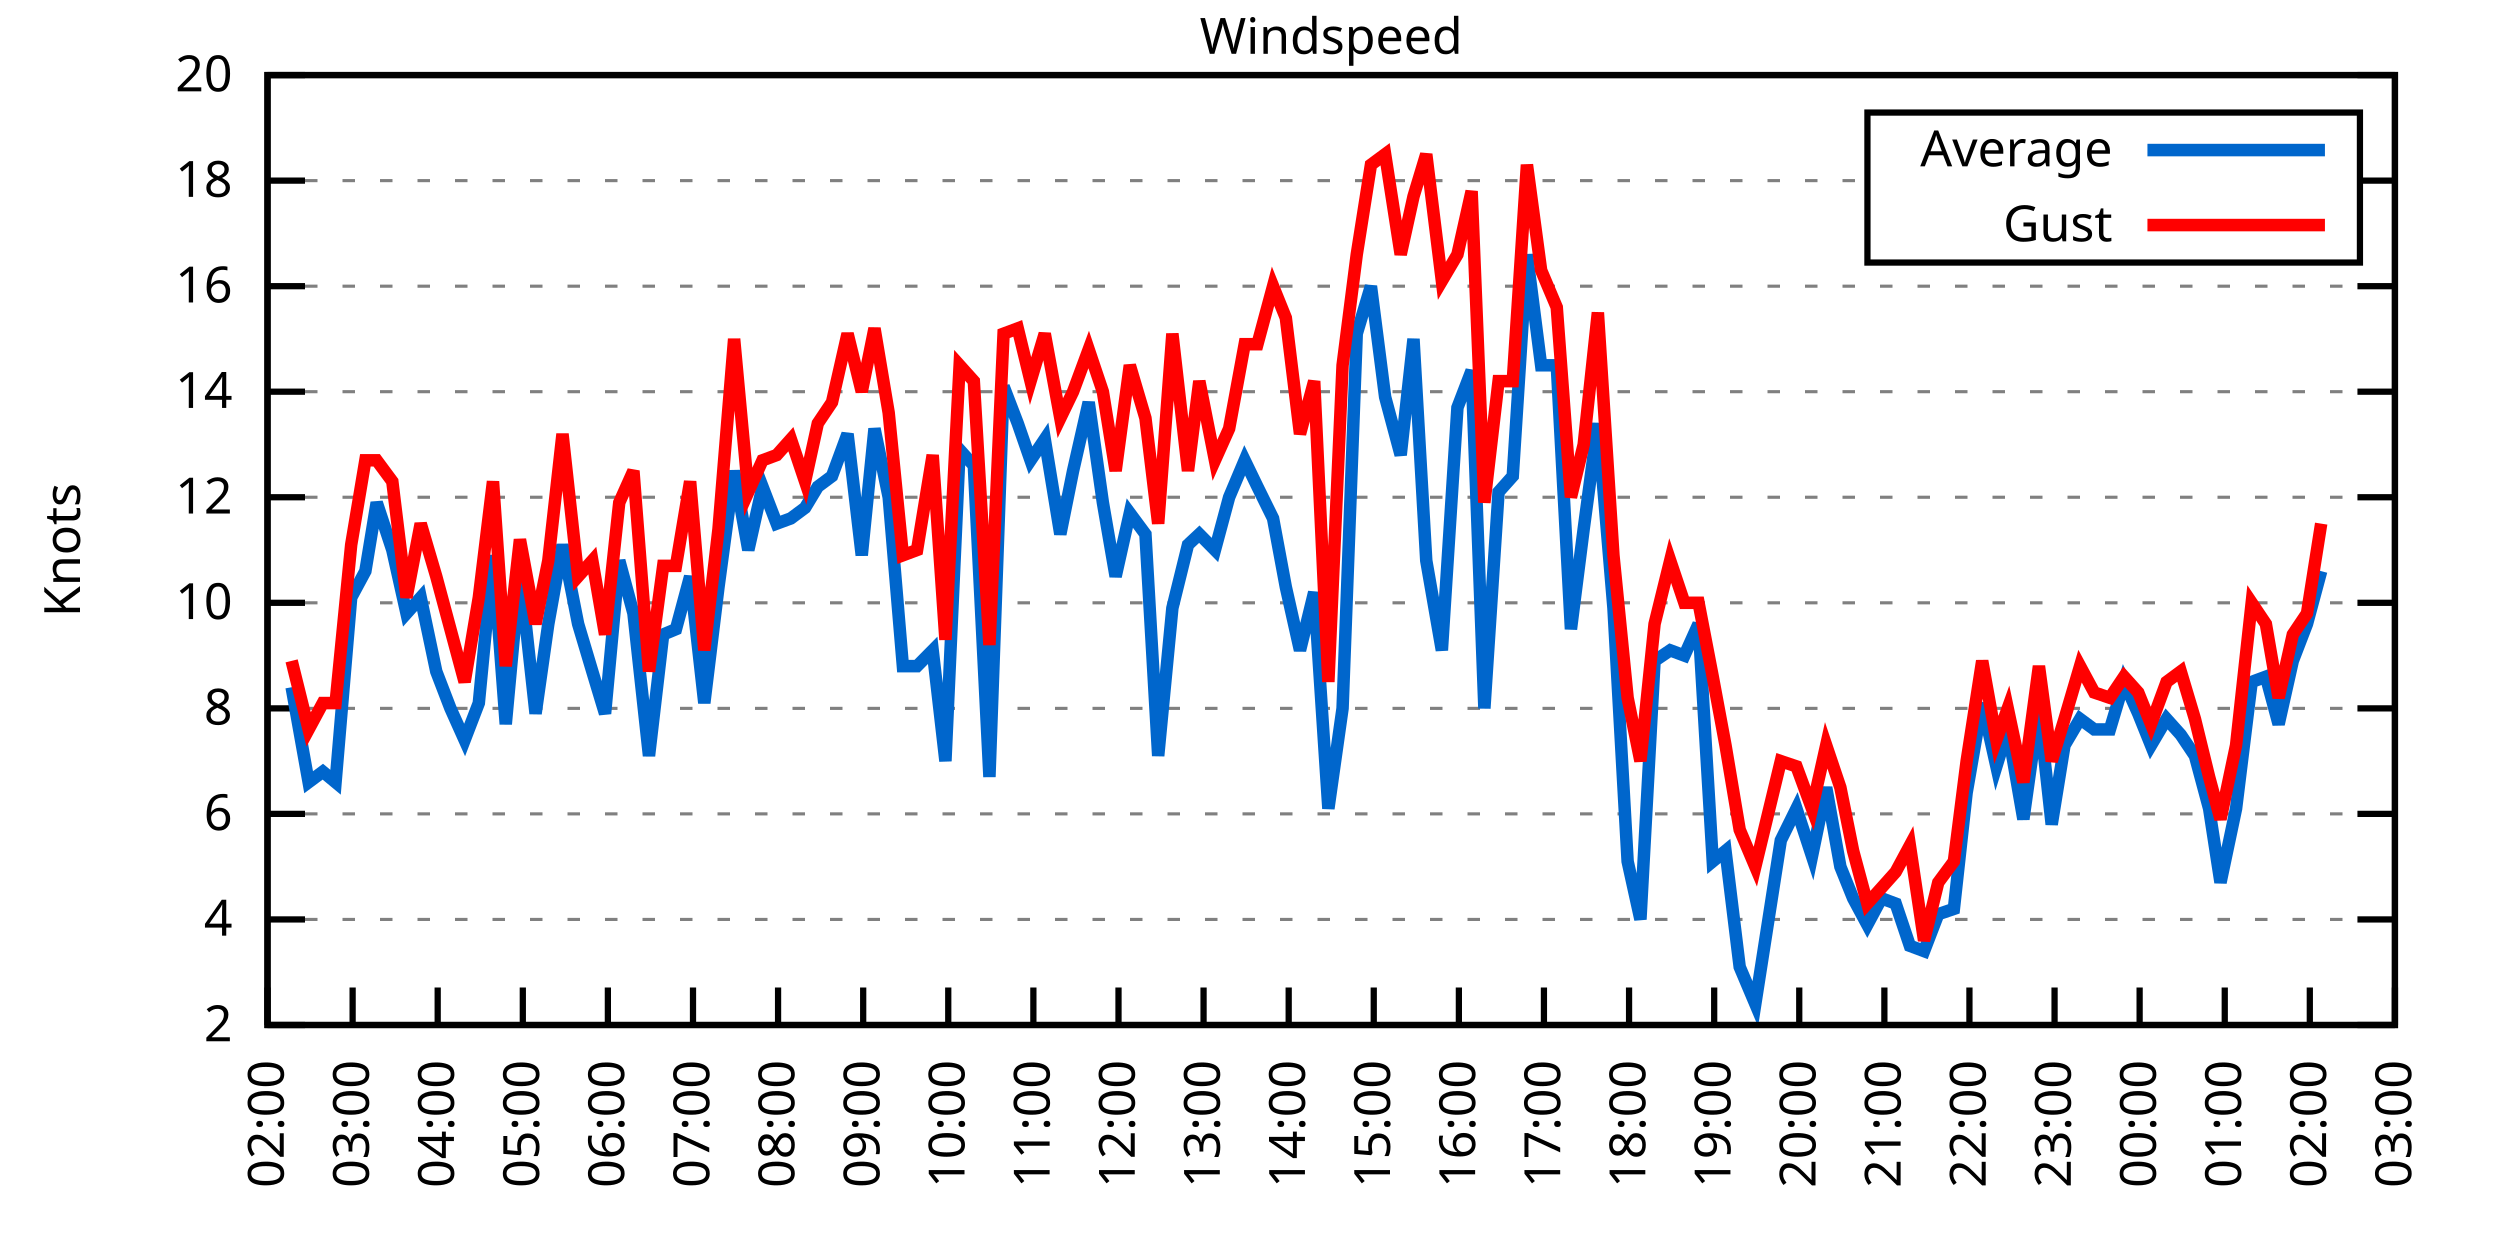
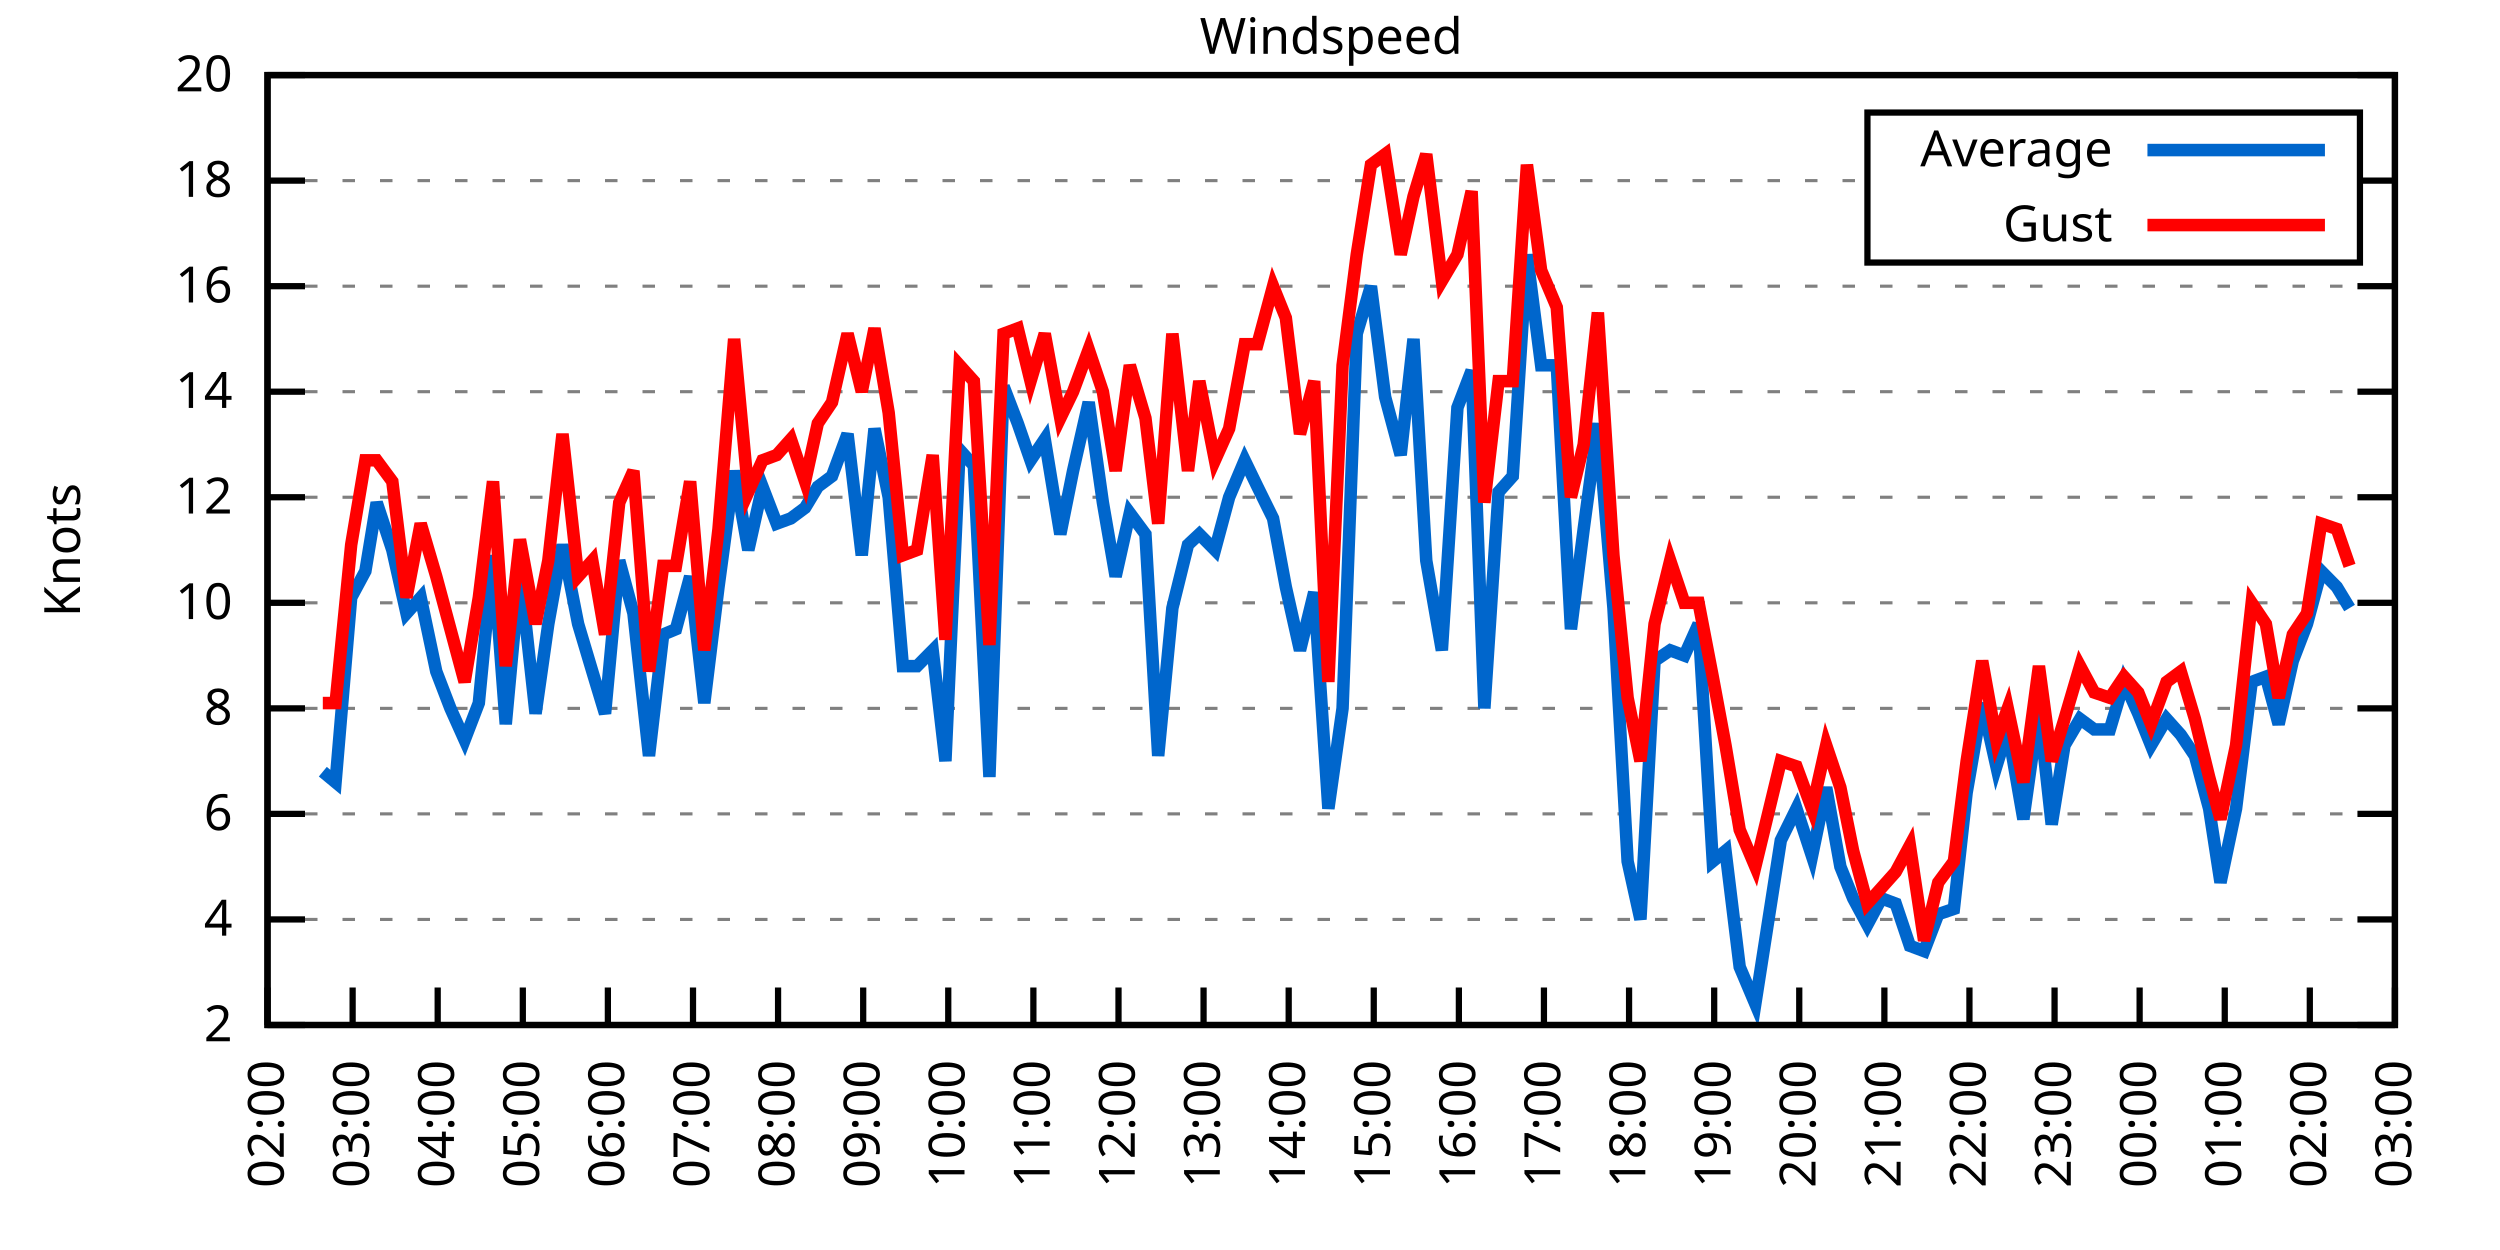
<svg xmlns="http://www.w3.org/2000/svg" xmlns:xlink="http://www.w3.org/1999/xlink" width="400" height="200" viewBox="0 0 400 200">
  <g id="gnuplot_canvas">
    <rect x="0" y="0" width="400" height="200" fill="none" />
    <defs>
      <circle id="gpDot" r="0.5" stroke-width="0.5" stroke="currentColor" />
      <path id="gpPt0" stroke-width="0.333" stroke="currentColor" d="M-1,0 h2 M0,-1 v2" />
      <path id="gpPt1" stroke-width="0.333" stroke="currentColor" d="M-1,-1 L1,1 M1,-1 L-1,1" />
      <path id="gpPt2" stroke-width="0.333" stroke="currentColor" d="M-1,0 L1,0 M0,-1 L0,1 M-1,-1 L1,1 M-1,1 L1,-1" />
      <rect id="gpPt3" stroke-width="0.333" stroke="currentColor" x="-1" y="-1" width="2" height="2" />
      <rect id="gpPt4" stroke-width="0.333" stroke="currentColor" fill="currentColor" x="-1" y="-1" width="2" height="2" />
      <circle id="gpPt5" stroke-width="0.333" stroke="currentColor" cx="0" cy="0" r="1" />
      <use xlink:href="#gpPt5" id="gpPt6" fill="currentColor" stroke="none" />
      <path id="gpPt7" stroke-width="0.333" stroke="currentColor" d="M0,-1.33 L-1.33,0.67 L1.33,0.67 z" />
      <use xlink:href="#gpPt7" id="gpPt8" fill="currentColor" stroke="none" />
      <use xlink:href="#gpPt7" id="gpPt9" stroke="currentColor" transform="rotate(180)" />
      <use xlink:href="#gpPt9" id="gpPt10" fill="currentColor" stroke="none" />
      <use xlink:href="#gpPt3" id="gpPt11" stroke="currentColor" transform="rotate(45)" />
      <use xlink:href="#gpPt11" id="gpPt12" fill="currentColor" stroke="none" />
      <path id="gpPt13" stroke-width="0.333" stroke="currentColor" d="M0,1.330 L1.265,0.411 L0.782,-1.067 L-0.782,-1.076 L-1.265,0.411 z" />
      <use xlink:href="#gpPt13" id="gpPt14" fill="currentColor" stroke="none" />
      <filter id="textbox" filterUnits="objectBoundingBox" x="0" y="0" height="1" width="1">
        <feFlood flood-color="white" flood-opacity="1" result="bgnd" />
        <feComposite in="SourceGraphic" in2="bgnd" operator="atop" />
      </filter>
      <filter id="greybox" filterUnits="objectBoundingBox" x="0" y="0" height="1" width="1">
        <feFlood flood-color="lightgrey" flood-opacity="1" result="grey" />
        <feComposite in="SourceGraphic" in2="grey" operator="atop" />
      </filter>
    </defs>
    <g fill="none" color="white" stroke="currentColor" stroke-width="1.00" stroke-linecap="butt" stroke-linejoin="miter">
</g>
    <g fill="none" color="black" stroke="currentColor" stroke-width="1.00" stroke-linecap="butt" stroke-linejoin="miter">
      <g stroke="none" shape-rendering="crispEdges">
        <polygon fill="rgb(255, 255, 255)" points="42.80,164.00 383.18,164.00 383.18,12.02 42.80,12.02 " />
      </g>
    </g>
    <g fill="none" color="black" stroke="currentColor" stroke-width="1.00" stroke-linecap="butt" stroke-linejoin="miter">
</g>
    <g fill="none" color="black" stroke="black" stroke-width="0.50" stroke-linecap="butt" stroke-linejoin="miter">
</g>
    <g fill="none" color="gray" stroke="currentColor" stroke-width="0.50" stroke-linecap="butt" stroke-linejoin="miter">
      <path stroke="gray" stroke-dasharray="2,4" class="gridline" d="M42.80,164.00 L383.19,164.00  " />
    </g>
    <g fill="none" color="gray" stroke="gray" stroke-width="1.00" stroke-linecap="butt" stroke-linejoin="miter">
</g>
    <g fill="none" color="black" stroke="currentColor" stroke-width="1.00" stroke-linecap="butt" stroke-linejoin="miter">
      <path stroke="black" d="M42.80,164.00 L48.80,164.00 M383.19,164.00 L377.19,164.00  " />
      <g transform="translate(37.20,166.60)" stroke="none" fill="black" font-family="Sans" font-size="8.00" text-anchor="end">
        <text>
          <tspan font-family="Sans"> 2</tspan>
        </text>
      </g>
    </g>
    <g fill="none" color="black" stroke="currentColor" stroke-width="1.00" stroke-linecap="butt" stroke-linejoin="miter">
</g>
    <g fill="none" color="black" stroke="black" stroke-width="0.50" stroke-linecap="butt" stroke-linejoin="miter">
</g>
    <g fill="none" color="gray" stroke="currentColor" stroke-width="0.50" stroke-linecap="butt" stroke-linejoin="miter">
      <path stroke="gray" stroke-dasharray="2,4" class="gridline" d="M42.80,147.11 L383.19,147.11  " />
    </g>
    <g fill="none" color="gray" stroke="gray" stroke-width="1.00" stroke-linecap="butt" stroke-linejoin="miter">
</g>
    <g fill="none" color="black" stroke="currentColor" stroke-width="1.00" stroke-linecap="butt" stroke-linejoin="miter">
      <path stroke="black" d="M42.80,147.11 L48.80,147.11 M383.19,147.11 L377.19,147.11  " />
      <g transform="translate(37.20,149.71)" stroke="none" fill="black" font-family="Sans" font-size="8.00" text-anchor="end">
        <text>
          <tspan font-family="Sans"> 4</tspan>
        </text>
      </g>
    </g>
    <g fill="none" color="black" stroke="currentColor" stroke-width="1.00" stroke-linecap="butt" stroke-linejoin="miter">
</g>
    <g fill="none" color="black" stroke="black" stroke-width="0.50" stroke-linecap="butt" stroke-linejoin="miter">
</g>
    <g fill="none" color="gray" stroke="currentColor" stroke-width="0.50" stroke-linecap="butt" stroke-linejoin="miter">
      <path stroke="gray" stroke-dasharray="2,4" class="gridline" d="M42.80,130.22 L383.19,130.22  " />
    </g>
    <g fill="none" color="gray" stroke="gray" stroke-width="1.00" stroke-linecap="butt" stroke-linejoin="miter">
</g>
    <g fill="none" color="black" stroke="currentColor" stroke-width="1.00" stroke-linecap="butt" stroke-linejoin="miter">
      <path stroke="black" d="M42.80,130.22 L48.80,130.22 M383.19,130.22 L377.19,130.22  " />
      <g transform="translate(37.20,132.82)" stroke="none" fill="black" font-family="Sans" font-size="8.00" text-anchor="end">
        <text>
          <tspan font-family="Sans"> 6</tspan>
        </text>
      </g>
    </g>
    <g fill="none" color="black" stroke="currentColor" stroke-width="1.00" stroke-linecap="butt" stroke-linejoin="miter">
</g>
    <g fill="none" color="black" stroke="black" stroke-width="0.50" stroke-linecap="butt" stroke-linejoin="miter">
</g>
    <g fill="none" color="gray" stroke="currentColor" stroke-width="0.50" stroke-linecap="butt" stroke-linejoin="miter">
      <path stroke="gray" stroke-dasharray="2,4" class="gridline" d="M42.80,113.34 L383.19,113.34  " />
    </g>
    <g fill="none" color="gray" stroke="gray" stroke-width="1.00" stroke-linecap="butt" stroke-linejoin="miter">
</g>
    <g fill="none" color="black" stroke="currentColor" stroke-width="1.00" stroke-linecap="butt" stroke-linejoin="miter">
      <path stroke="black" d="M42.80,113.34 L48.80,113.34 M383.19,113.34 L377.19,113.34  " />
      <g transform="translate(37.20,115.94)" stroke="none" fill="black" font-family="Sans" font-size="8.00" text-anchor="end">
        <text>
          <tspan font-family="Sans"> 8</tspan>
        </text>
      </g>
    </g>
    <g fill="none" color="black" stroke="currentColor" stroke-width="1.00" stroke-linecap="butt" stroke-linejoin="miter">
</g>
    <g fill="none" color="black" stroke="black" stroke-width="0.50" stroke-linecap="butt" stroke-linejoin="miter">
</g>
    <g fill="none" color="gray" stroke="currentColor" stroke-width="0.50" stroke-linecap="butt" stroke-linejoin="miter">
      <path stroke="gray" stroke-dasharray="2,4" class="gridline" d="M42.80,96.45 L383.19,96.45  " />
    </g>
    <g fill="none" color="gray" stroke="gray" stroke-width="1.00" stroke-linecap="butt" stroke-linejoin="miter">
</g>
    <g fill="none" color="black" stroke="currentColor" stroke-width="1.00" stroke-linecap="butt" stroke-linejoin="miter">
      <path stroke="black" d="M42.80,96.45 L48.80,96.45 M383.19,96.45 L377.19,96.45  " />
      <g transform="translate(37.20,99.05)" stroke="none" fill="black" font-family="Sans" font-size="8.00" text-anchor="end">
        <text>
          <tspan font-family="Sans"> 10</tspan>
        </text>
      </g>
    </g>
    <g fill="none" color="black" stroke="currentColor" stroke-width="1.00" stroke-linecap="butt" stroke-linejoin="miter">
</g>
    <g fill="none" color="black" stroke="black" stroke-width="0.50" stroke-linecap="butt" stroke-linejoin="miter">
</g>
    <g fill="none" color="gray" stroke="currentColor" stroke-width="0.50" stroke-linecap="butt" stroke-linejoin="miter">
      <path stroke="gray" stroke-dasharray="2,4" class="gridline" d="M42.80,79.56 L383.19,79.56  " />
    </g>
    <g fill="none" color="gray" stroke="gray" stroke-width="1.00" stroke-linecap="butt" stroke-linejoin="miter">
</g>
    <g fill="none" color="black" stroke="currentColor" stroke-width="1.00" stroke-linecap="butt" stroke-linejoin="miter">
      <path stroke="black" d="M42.80,79.56 L48.80,79.56 M383.19,79.56 L377.19,79.56  " />
      <g transform="translate(37.20,82.16)" stroke="none" fill="black" font-family="Sans" font-size="8.00" text-anchor="end">
        <text>
          <tspan font-family="Sans"> 12</tspan>
        </text>
      </g>
    </g>
    <g fill="none" color="black" stroke="currentColor" stroke-width="1.00" stroke-linecap="butt" stroke-linejoin="miter">
</g>
    <g fill="none" color="black" stroke="black" stroke-width="0.50" stroke-linecap="butt" stroke-linejoin="miter">
</g>
    <g fill="none" color="gray" stroke="currentColor" stroke-width="0.50" stroke-linecap="butt" stroke-linejoin="miter">
      <path stroke="gray" stroke-dasharray="2,4" class="gridline" d="M42.80,62.67 L383.19,62.67  " />
    </g>
    <g fill="none" color="gray" stroke="gray" stroke-width="1.00" stroke-linecap="butt" stroke-linejoin="miter">
</g>
    <g fill="none" color="black" stroke="currentColor" stroke-width="1.00" stroke-linecap="butt" stroke-linejoin="miter">
      <path stroke="black" d="M42.80,62.67 L48.80,62.67 M383.19,62.67 L377.19,62.67  " />
      <g transform="translate(37.20,65.27)" stroke="none" fill="black" font-family="Sans" font-size="8.00" text-anchor="end">
        <text>
          <tspan font-family="Sans"> 14</tspan>
        </text>
      </g>
    </g>
    <g fill="none" color="black" stroke="currentColor" stroke-width="1.00" stroke-linecap="butt" stroke-linejoin="miter">
</g>
    <g fill="none" color="black" stroke="black" stroke-width="0.50" stroke-linecap="butt" stroke-linejoin="miter">
</g>
    <g fill="none" color="gray" stroke="currentColor" stroke-width="0.50" stroke-linecap="butt" stroke-linejoin="miter">
      <path stroke="gray" stroke-dasharray="2,4" class="gridline" d="M42.80,45.79 L383.19,45.79  " />
    </g>
    <g fill="none" color="gray" stroke="gray" stroke-width="1.00" stroke-linecap="butt" stroke-linejoin="miter">
</g>
    <g fill="none" color="black" stroke="currentColor" stroke-width="1.00" stroke-linecap="butt" stroke-linejoin="miter">
      <path stroke="black" d="M42.80,45.79 L48.80,45.79 M383.19,45.79 L377.19,45.79  " />
      <g transform="translate(37.20,48.39)" stroke="none" fill="black" font-family="Sans" font-size="8.00" text-anchor="end">
        <text>
          <tspan font-family="Sans"> 16</tspan>
        </text>
      </g>
    </g>
    <g fill="none" color="black" stroke="currentColor" stroke-width="1.00" stroke-linecap="butt" stroke-linejoin="miter">
</g>
    <g fill="none" color="black" stroke="black" stroke-width="0.50" stroke-linecap="butt" stroke-linejoin="miter">
</g>
    <g fill="none" color="gray" stroke="currentColor" stroke-width="0.50" stroke-linecap="butt" stroke-linejoin="miter">
      <path stroke="gray" stroke-dasharray="2,4" class="gridline" d="M42.80,28.90 L298.79,28.90 M377.59,28.90 L383.19,28.90  " />
    </g>
    <g fill="none" color="gray" stroke="gray" stroke-width="1.00" stroke-linecap="butt" stroke-linejoin="miter">
</g>
    <g fill="none" color="black" stroke="currentColor" stroke-width="1.00" stroke-linecap="butt" stroke-linejoin="miter">
      <path stroke="black" d="M42.80,28.90 L48.80,28.90 M383.19,28.90 L377.19,28.90  " />
      <g transform="translate(37.20,31.50)" stroke="none" fill="black" font-family="Sans" font-size="8.00" text-anchor="end">
        <text>
          <tspan font-family="Sans"> 18</tspan>
        </text>
      </g>
    </g>
    <g fill="none" color="black" stroke="currentColor" stroke-width="1.00" stroke-linecap="butt" stroke-linejoin="miter">
</g>
    <g fill="none" color="black" stroke="black" stroke-width="0.50" stroke-linecap="butt" stroke-linejoin="miter">
</g>
    <g fill="none" color="gray" stroke="currentColor" stroke-width="0.50" stroke-linecap="butt" stroke-linejoin="miter">
      <path stroke="gray" stroke-dasharray="2,4" class="gridline" d="M42.80,12.01 L383.19,12.01  " />
    </g>
    <g fill="none" color="gray" stroke="gray" stroke-width="1.00" stroke-linecap="butt" stroke-linejoin="miter">
</g>
    <g fill="none" color="black" stroke="currentColor" stroke-width="1.00" stroke-linecap="butt" stroke-linejoin="miter">
      <path stroke="black" d="M42.80,12.01 L48.80,12.01 M383.19,12.01 L377.19,12.01  " />
      <g transform="translate(37.20,14.61)" stroke="none" fill="black" font-family="Sans" font-size="8.00" text-anchor="end">
        <text>
          <tspan font-family="Sans"> 20</tspan>
        </text>
      </g>
    </g>
    <g fill="none" color="black" stroke="currentColor" stroke-width="1.00" stroke-linecap="butt" stroke-linejoin="miter">
      <path stroke="black" d="M42.80,164.00 L42.80,158.00  " />
      <g transform="translate(45.40,169.60) rotate(270.00)" stroke="none" fill="black" font-family="Sans" font-size="8.00" text-anchor="end">
        <text>
          <tspan font-family="Sans">02:00</tspan>
        </text>
      </g>
    </g>
    <g fill="none" color="black" stroke="currentColor" stroke-width="1.00" stroke-linecap="butt" stroke-linejoin="miter">
      <path stroke="black" d="M56.42,164.00 L56.42,158.00  " />
      <g transform="translate(59.02,169.60) rotate(270.00)" stroke="none" fill="black" font-family="Sans" font-size="8.00" text-anchor="end">
        <text>
          <tspan font-family="Sans">03:00</tspan>
        </text>
      </g>
    </g>
    <g fill="none" color="black" stroke="currentColor" stroke-width="1.00" stroke-linecap="butt" stroke-linejoin="miter">
      <path stroke="black" d="M70.03,164.00 L70.03,158.00  " />
      <g transform="translate(72.63,169.60) rotate(270.00)" stroke="none" fill="black" font-family="Sans" font-size="8.00" text-anchor="end">
        <text>
          <tspan font-family="Sans">04:00</tspan>
        </text>
      </g>
    </g>
    <g fill="none" color="black" stroke="currentColor" stroke-width="1.00" stroke-linecap="butt" stroke-linejoin="miter">
      <path stroke="black" d="M83.65,164.00 L83.65,158.00  " />
      <g transform="translate(86.25,169.60) rotate(270.00)" stroke="none" fill="black" font-family="Sans" font-size="8.00" text-anchor="end">
        <text>
          <tspan font-family="Sans">05:00</tspan>
        </text>
      </g>
    </g>
    <g fill="none" color="black" stroke="currentColor" stroke-width="1.00" stroke-linecap="butt" stroke-linejoin="miter">
      <path stroke="black" d="M97.26,164.00 L97.26,158.00  " />
      <g transform="translate(99.86,169.60) rotate(270.00)" stroke="none" fill="black" font-family="Sans" font-size="8.00" text-anchor="end">
        <text>
          <tspan font-family="Sans">06:00</tspan>
        </text>
      </g>
    </g>
    <g fill="none" color="black" stroke="currentColor" stroke-width="1.00" stroke-linecap="butt" stroke-linejoin="miter">
      <path stroke="black" d="M110.88,164.00 L110.88,158.00  " />
      <g transform="translate(113.48,169.60) rotate(270.00)" stroke="none" fill="black" font-family="Sans" font-size="8.00" text-anchor="end">
        <text>
          <tspan font-family="Sans">07:00</tspan>
        </text>
      </g>
    </g>
    <g fill="none" color="black" stroke="currentColor" stroke-width="1.00" stroke-linecap="butt" stroke-linejoin="miter">
      <path stroke="black" d="M124.49,164.00 L124.49,158.00  " />
      <g transform="translate(127.09,169.60) rotate(270.00)" stroke="none" fill="black" font-family="Sans" font-size="8.00" text-anchor="end">
        <text>
          <tspan font-family="Sans">08:00</tspan>
        </text>
      </g>
    </g>
    <g fill="none" color="black" stroke="currentColor" stroke-width="1.00" stroke-linecap="butt" stroke-linejoin="miter">
      <path stroke="black" d="M138.11,164.00 L138.11,158.00  " />
      <g transform="translate(140.71,169.60) rotate(270.00)" stroke="none" fill="black" font-family="Sans" font-size="8.00" text-anchor="end">
        <text>
          <tspan font-family="Sans">09:00</tspan>
        </text>
      </g>
    </g>
    <g fill="none" color="black" stroke="currentColor" stroke-width="1.00" stroke-linecap="butt" stroke-linejoin="miter">
      <path stroke="black" d="M151.72,164.00 L151.72,158.00  " />
      <g transform="translate(154.32,169.60) rotate(270.00)" stroke="none" fill="black" font-family="Sans" font-size="8.00" text-anchor="end">
        <text>
          <tspan font-family="Sans">10:00</tspan>
        </text>
      </g>
    </g>
    <g fill="none" color="black" stroke="currentColor" stroke-width="1.00" stroke-linecap="butt" stroke-linejoin="miter">
      <path stroke="black" d="M165.34,164.00 L165.34,158.00  " />
      <g transform="translate(167.94,169.60) rotate(270.00)" stroke="none" fill="black" font-family="Sans" font-size="8.00" text-anchor="end">
        <text>
          <tspan font-family="Sans">11:00</tspan>
        </text>
      </g>
    </g>
    <g fill="none" color="black" stroke="currentColor" stroke-width="1.00" stroke-linecap="butt" stroke-linejoin="miter">
      <path stroke="black" d="M178.96,164.00 L178.96,158.00  " />
      <g transform="translate(181.56,169.60) rotate(270.00)" stroke="none" fill="black" font-family="Sans" font-size="8.00" text-anchor="end">
        <text>
          <tspan font-family="Sans">12:00</tspan>
        </text>
      </g>
    </g>
    <g fill="none" color="black" stroke="currentColor" stroke-width="1.00" stroke-linecap="butt" stroke-linejoin="miter">
      <path stroke="black" d="M192.57,164.00 L192.57,158.00  " />
      <g transform="translate(195.17,169.60) rotate(270.00)" stroke="none" fill="black" font-family="Sans" font-size="8.00" text-anchor="end">
        <text>
          <tspan font-family="Sans">13:00</tspan>
        </text>
      </g>
    </g>
    <g fill="none" color="black" stroke="currentColor" stroke-width="1.00" stroke-linecap="butt" stroke-linejoin="miter">
      <path stroke="black" d="M206.19,164.00 L206.19,158.00  " />
      <g transform="translate(208.79,169.60) rotate(270.00)" stroke="none" fill="black" font-family="Sans" font-size="8.00" text-anchor="end">
        <text>
          <tspan font-family="Sans">14:00</tspan>
        </text>
      </g>
    </g>
    <g fill="none" color="black" stroke="currentColor" stroke-width="1.00" stroke-linecap="butt" stroke-linejoin="miter">
      <path stroke="black" d="M219.80,164.00 L219.80,158.00  " />
      <g transform="translate(222.40,169.60) rotate(270.00)" stroke="none" fill="black" font-family="Sans" font-size="8.00" text-anchor="end">
        <text>
          <tspan font-family="Sans">15:00</tspan>
        </text>
      </g>
    </g>
    <g fill="none" color="black" stroke="currentColor" stroke-width="1.00" stroke-linecap="butt" stroke-linejoin="miter">
      <path stroke="black" d="M233.42,164.00 L233.42,158.00  " />
      <g transform="translate(236.02,169.60) rotate(270.00)" stroke="none" fill="black" font-family="Sans" font-size="8.00" text-anchor="end">
        <text>
          <tspan font-family="Sans">16:00</tspan>
        </text>
      </g>
    </g>
    <g fill="none" color="black" stroke="currentColor" stroke-width="1.00" stroke-linecap="butt" stroke-linejoin="miter">
      <path stroke="black" d="M247.03,164.00 L247.03,158.00  " />
      <g transform="translate(249.63,169.60) rotate(270.00)" stroke="none" fill="black" font-family="Sans" font-size="8.00" text-anchor="end">
        <text>
          <tspan font-family="Sans">17:00</tspan>
        </text>
      </g>
    </g>
    <g fill="none" color="black" stroke="currentColor" stroke-width="1.00" stroke-linecap="butt" stroke-linejoin="miter">
      <path stroke="black" d="M260.65,164.00 L260.65,158.00  " />
      <g transform="translate(263.25,169.60) rotate(270.00)" stroke="none" fill="black" font-family="Sans" font-size="8.00" text-anchor="end">
        <text>
          <tspan font-family="Sans">18:00</tspan>
        </text>
      </g>
    </g>
    <g fill="none" color="black" stroke="currentColor" stroke-width="1.00" stroke-linecap="butt" stroke-linejoin="miter">
      <path stroke="black" d="M274.27,164.00 L274.27,158.00  " />
      <g transform="translate(276.87,169.60) rotate(270.00)" stroke="none" fill="black" font-family="Sans" font-size="8.00" text-anchor="end">
        <text>
          <tspan font-family="Sans">19:00</tspan>
        </text>
      </g>
    </g>
    <g fill="none" color="black" stroke="currentColor" stroke-width="1.00" stroke-linecap="butt" stroke-linejoin="miter">
      <path stroke="black" d="M287.88,164.00 L287.88,158.00  " />
      <g transform="translate(290.48,169.60) rotate(270.00)" stroke="none" fill="black" font-family="Sans" font-size="8.00" text-anchor="end">
        <text>
          <tspan font-family="Sans">20:00</tspan>
        </text>
      </g>
    </g>
    <g fill="none" color="black" stroke="currentColor" stroke-width="1.00" stroke-linecap="butt" stroke-linejoin="miter">
      <path stroke="black" d="M301.50,164.00 L301.50,158.00  " />
      <g transform="translate(304.10,169.60) rotate(270.00)" stroke="none" fill="black" font-family="Sans" font-size="8.00" text-anchor="end">
        <text>
          <tspan font-family="Sans">21:00</tspan>
        </text>
      </g>
    </g>
    <g fill="none" color="black" stroke="currentColor" stroke-width="1.00" stroke-linecap="butt" stroke-linejoin="miter">
      <path stroke="black" d="M315.11,164.00 L315.11,158.00  " />
      <g transform="translate(317.71,169.60) rotate(270.00)" stroke="none" fill="black" font-family="Sans" font-size="8.00" text-anchor="end">
        <text>
          <tspan font-family="Sans">22:00</tspan>
        </text>
      </g>
    </g>
    <g fill="none" color="black" stroke="currentColor" stroke-width="1.00" stroke-linecap="butt" stroke-linejoin="miter">
      <path stroke="black" d="M328.73,164.00 L328.73,158.00  " />
      <g transform="translate(331.33,169.60) rotate(270.00)" stroke="none" fill="black" font-family="Sans" font-size="8.00" text-anchor="end">
        <text>
          <tspan font-family="Sans">23:00</tspan>
        </text>
      </g>
    </g>
    <g fill="none" color="black" stroke="currentColor" stroke-width="1.00" stroke-linecap="butt" stroke-linejoin="miter">
      <path stroke="black" d="M342.34,164.00 L342.34,158.00  " />
      <g transform="translate(344.94,169.60) rotate(270.00)" stroke="none" fill="black" font-family="Sans" font-size="8.00" text-anchor="end">
        <text>
          <tspan font-family="Sans">00:00</tspan>
        </text>
      </g>
    </g>
    <g fill="none" color="black" stroke="currentColor" stroke-width="1.00" stroke-linecap="butt" stroke-linejoin="miter">
      <path stroke="black" d="M355.96,164.00 L355.96,158.00  " />
      <g transform="translate(358.56,169.60) rotate(270.00)" stroke="none" fill="black" font-family="Sans" font-size="8.00" text-anchor="end">
        <text>
          <tspan font-family="Sans">01:00</tspan>
        </text>
      </g>
    </g>
    <g fill="none" color="black" stroke="currentColor" stroke-width="1.00" stroke-linecap="butt" stroke-linejoin="miter">
      <path stroke="black" d="M369.57,164.00 L369.57,158.00  " />
      <g transform="translate(372.17,169.60) rotate(270.00)" stroke="none" fill="black" font-family="Sans" font-size="8.00" text-anchor="end">
        <text>
          <tspan font-family="Sans">02:00</tspan>
        </text>
      </g>
    </g>
    <g fill="none" color="black" stroke="currentColor" stroke-width="1.00" stroke-linecap="butt" stroke-linejoin="miter">
      <path stroke="black" d="M383.19,164.00 L383.19,158.00  " />
      <g transform="translate(385.79,169.60) rotate(270.00)" stroke="none" fill="black" font-family="Sans" font-size="8.00" text-anchor="end">
        <text>
          <tspan font-family="Sans">03:00</tspan>
        </text>
      </g>
    </g>
    <g fill="none" color="black" stroke="currentColor" stroke-width="1.00" stroke-linecap="butt" stroke-linejoin="miter">
</g>
    <g fill="none" color="black" stroke="currentColor" stroke-width="1.00" stroke-linecap="butt" stroke-linejoin="miter">
      <path stroke="black" d="M42.80,12.01 L42.80,164.00 L383.19,164.00 L383.19,12.01 L42.80,12.01 Z  " />
    </g>
    <g fill="none" color="black" stroke="currentColor" stroke-width="1.00" stroke-linecap="butt" stroke-linejoin="miter">
</g>
    <g fill="none" color="black" stroke="currentColor" stroke-width="1.00" stroke-linecap="butt" stroke-linejoin="miter">
      <path stroke="black" d="M298.79,42.01 L298.79,18.01 L377.59,18.01 L377.59,42.01 L298.79,42.01 Z  " />
    </g>
    <g id="Windspeed_plot_1">
      <g fill="none" color="white" stroke="black" stroke-width="2.00" stroke-linecap="butt" stroke-linejoin="miter">
</g>
      <g fill="none" color="black" stroke="currentColor" stroke-width="2.00" stroke-linecap="butt" stroke-linejoin="miter">
        <g transform="translate(337.99,26.61)" stroke="none" fill="black" font-family="Sans" font-size="8.00" text-anchor="end">
          <text>
            <tspan font-family="Sans">Average</tspan>
          </text>
        </g>
      </g>
      <g fill="none" color="black" stroke="currentColor" stroke-width="2.00" stroke-linecap="butt" stroke-linejoin="miter">
-         <path stroke="rgb(  0, 102, 204)" d="M343.59,24.01 L371.99,24.01 M46.66,109.96 L49.38,125.16 L51.65,123.47 L53.69,125.16 L56.19,95.60 L58.46,91.38   L60.27,80.41 L62.77,88.00 L65.04,98.14 L67.31,95.60 L69.80,107.43 L72.07,113.34 L74.34,118.40 L76.61,112.49   L78.88,88.85 L80.92,115.87 L83.19,91.38 L85.69,114.18 L87.73,99.83 L90.00,87.16 L92.50,99.83 L94.77,107.43   L96.81,114.18 L99.08,89.69 L101.35,98.14 L103.84,120.94 L106.11,101.52 L108.15,100.67 L110.42,92.23 L112.69,112.49   L114.96,93.92 L117.46,75.34 L119.73,88.00 L122.00,77.87 L124.27,83.78 L126.54,82.94 L128.81,81.25 L130.85,77.87   L133.12,76.18 L135.61,69.43 L137.88,88.85 L139.92,68.58 L142.19,79.56 L144.46,106.58 L146.73,106.58 L149.23,104.05   L151.27,121.78 L153.54,71.96 L155.81,74.49 L158.31,124.31 L160.57,61.83 L162.84,67.74 L164.89,73.65 L167.16,70.27   L169.65,85.47 L171.69,75.34 L174.19,64.36 L176.46,80.41 L178.50,92.23 L180.77,82.09 L183.27,85.47 L185.31,120.94   L187.58,97.29 L190.08,87.16 L191.89,85.47 L194.39,88.00 L196.66,79.56 L199.15,73.65 L201.19,77.87 L203.69,82.94   L205.73,93.92 L208.00,104.05 L210.27,94.76 L212.54,129.38 L214.81,113.34 L217.08,53.39 L219.35,45.79 L221.62,63.52   L224.11,72.81 L226.16,54.23 L228.20,89.69 L230.70,104.05 L233.19,65.21 L235.46,59.30 L237.50,113.34 L239.77,78.72   L242.04,76.18 L244.31,40.72 L246.58,58.45 L249.08,58.45 L251.35,100.67 L253.39,84.63 L255.66,67.74 L258.15,97.29   L260.42,137.82 L262.47,147.11 L264.73,105.74 L267.23,104.05 L269.50,104.89 L271.77,99.83 L274.04,137.82 L276.08,136.14   L278.35,154.71 L280.85,160.62 L284.93,134.45 L287.43,129.38 L289.92,136.98 L292.19,126.00 L294.46,138.67 L296.50,143.73   L298.77,147.96 L301.04,143.73 L303.31,144.58 L305.58,151.33 L307.85,152.18 L310.12,146.27 L312.62,145.42 L314.66,126.85   L317.15,112.49 L319.42,122.62 L321.24,116.71 L323.74,131.07 L326.23,113.34 L328.27,131.91 L330.32,119.25 L332.81,115.03   L335.08,116.71 L337.58,116.71 L339.85,109.11 L342.12,114.18 L344.16,119.25 L346.65,115.03 L348.92,117.56 L351.19,120.94   L353.46,129.38 L355.28,141.20 L357.77,129.38 L360.27,109.11 L362.54,108.27 L364.58,115.87 L366.85,105.74 L369.12,99.83   L371.39,91.38  " />
+         <path stroke="rgb(  0, 102, 204)" d="M343.59,24.01 L371.99,24.01 M51.65,123.47 L53.69,125.16 L56.19,95.60 L58.46,91.38 L60.27,80.41 L62.77,88.00   L65.04,98.14 L67.31,95.60 L69.80,107.43 L72.07,113.34 L74.34,118.40 L76.61,112.49 L78.88,88.85 L80.92,115.87   L83.19,91.38 L85.69,114.18 L87.73,99.83 L90.00,87.16 L92.50,99.83 L94.77,107.43 L96.81,114.18 L99.08,89.69   L101.35,98.14 L103.84,120.94 L106.11,101.52 L108.15,100.67 L110.42,92.23 L112.69,112.49 L114.96,93.92 L117.46,75.34   L119.73,88.00 L122.00,77.87 L124.27,83.78 L126.54,82.94 L128.81,81.25 L130.85,77.87 L133.12,76.18 L135.61,69.43   L137.88,88.85 L139.92,68.58 L142.19,79.56 L144.46,106.58 L146.73,106.58 L149.23,104.05 L151.27,121.78 L153.54,71.96   L155.81,74.49 L158.31,124.31 L160.57,61.83 L162.84,67.74 L164.89,73.65 L167.16,70.27 L169.65,85.47 L171.69,75.34   L174.19,64.36 L176.46,80.41 L178.50,92.23 L180.77,82.09 L183.27,85.47 L185.31,120.94 L187.58,97.29 L190.08,87.16   L191.89,85.47 L194.39,88.00 L196.66,79.56 L199.15,73.65 L201.19,77.87 L203.69,82.94 L205.73,93.92 L208.00,104.05   L210.27,94.76 L212.54,129.38 L214.81,113.34 L217.08,53.39 L219.35,45.79 L221.62,63.52 L224.11,72.81 L226.16,54.23   L228.20,89.69 L230.70,104.05 L233.19,65.21 L235.46,59.30 L237.50,113.34 L239.77,78.72 L242.04,76.18 L244.31,40.72   L246.58,58.45 L249.08,58.45 L251.35,100.67 L253.39,84.63 L255.66,67.74 L258.15,97.29 L260.42,137.82 L262.47,147.11   L264.73,105.74 L267.23,104.05 L269.50,104.89 L271.77,99.83 L274.04,137.82 L276.08,136.14 L278.35,154.71 L280.85,160.62   L284.93,134.45 L287.43,129.38 L289.92,136.98 L292.19,126.00 L294.46,138.67 L296.50,143.73 L298.77,147.96 L301.04,143.73   L303.31,144.58 L305.58,151.33 L307.85,152.18 L310.12,146.27 L312.62,145.42 L314.66,126.85 L317.15,112.49 L319.42,122.62   L321.24,116.71 L323.74,131.07 L326.23,113.34 L328.27,131.91 L330.32,119.25 L332.81,115.03 L335.08,116.71 L337.58,116.71   L339.85,109.11 L342.12,114.18 L344.16,119.25 L346.65,115.03 L348.92,117.56 L351.19,120.94 L353.46,129.38 L355.28,141.20   L357.77,129.38 L360.27,109.11 L362.54,108.27 L364.58,115.87 L366.85,105.74 L369.12,99.83 L371.39,91.38 L373.89,93.92   L375.93,97.29  " />
      </g>
    </g>
    <g id="Windspeed_plot_2">
      <g fill="none" color="black" stroke="currentColor" stroke-width="2.00" stroke-linecap="butt" stroke-linejoin="miter">
        <g transform="translate(337.99,38.61)" stroke="none" fill="black" font-family="Sans" font-size="8.00" text-anchor="end">
          <text>
            <tspan font-family="Sans">Gust</tspan>
          </text>
        </g>
      </g>
      <g fill="none" color="black" stroke="currentColor" stroke-width="2.00" stroke-linecap="butt" stroke-linejoin="miter">
-         <path stroke="rgb(255,   0,   0)" d="M343.59,36.01 L371.99,36.01 M46.66,105.74 L49.38,116.71 L51.65,112.49 L53.69,112.49 L56.19,87.16 L58.46,73.65   L60.27,73.65 L62.77,77.03 L65.04,95.60 L67.31,83.78 L69.80,92.23 L72.07,100.67 L74.34,109.11 L76.61,95.60   L78.88,77.03 L80.92,106.58 L83.19,86.32 L85.69,99.83 L87.73,89.69 L90.00,69.43 L92.50,92.23 L94.77,89.69   L96.81,101.52 L99.08,80.41 L101.35,75.34 L103.84,107.43 L106.11,90.54 L108.15,90.54 L110.42,77.03 L112.69,104.05   L114.96,84.63 L117.46,54.23 L119.73,78.72 L122.00,73.65 L124.27,72.81 L126.54,70.27 L128.81,77.03 L130.85,67.74   L133.12,64.36 L135.61,53.39 L137.88,62.67 L139.92,52.54 L142.19,66.05 L144.46,88.85 L146.73,88.00 L149.23,72.81   L151.27,102.36 L153.54,58.45 L155.81,60.98 L158.31,103.20 L160.57,53.39 L162.84,52.54 L164.89,60.98 L167.16,53.39   L169.65,66.90 L171.69,62.67 L174.19,55.92 L176.46,62.67 L178.50,75.34 L180.77,58.45 L183.27,66.90 L185.31,83.78   L187.58,53.39 L190.08,75.34 L191.89,60.98 L194.39,73.65 L196.66,68.58 L199.15,55.07 L201.19,55.07 L203.69,45.79   L205.73,50.85 L208.00,69.43 L210.27,60.98 L212.54,109.11 L214.81,58.45 L217.08,40.72 L219.35,26.36 L221.62,24.68   L224.11,40.72 L226.16,31.43 L228.20,24.68 L230.70,44.94 L233.19,40.72 L235.46,30.59 L237.50,80.41 L239.77,60.98   L242.04,60.98 L244.31,26.36 L246.58,43.25 L249.08,49.16 L251.35,79.56 L253.39,71.12 L255.66,50.01 L258.15,88.85   L260.42,111.65 L262.47,121.78 L264.73,99.83 L267.23,89.69 L269.50,96.45 L271.77,96.45 L274.04,108.27 L276.08,119.25   L278.35,132.76 L280.85,138.67 L284.93,121.78 L287.43,122.62 L289.92,129.38 L292.19,119.25 L294.46,126.00 L296.50,136.14   L298.77,144.58 L301.04,142.05 L303.31,139.51 L305.58,135.29 L307.85,150.49 L310.12,141.20 L312.62,137.82 L314.66,121.78   L317.15,105.74 L319.42,118.40 L321.24,113.34 L323.74,125.16 L326.23,106.58 L328.27,121.78 L330.32,115.03 L332.81,106.58   L335.08,110.80 L337.58,111.65 L339.85,108.27 L342.12,110.80 L344.16,115.87 L346.65,109.11 L348.92,107.43 L351.19,115.03   L353.46,124.31 L355.28,131.07 L357.77,119.25 L360.27,96.45 L362.54,99.83 L364.58,111.65 L366.85,101.52 L369.12,98.14   L371.39,83.78  " />
+         <path stroke="rgb(255,   0,   0)" d="M343.59,36.01 L371.99,36.01 M51.65,112.49 L53.69,112.49 L56.19,87.16 L58.46,73.65 L60.27,73.65 L62.77,77.03   L65.04,95.60 L67.31,83.78 L69.80,92.23 L72.07,100.67 L74.34,109.11 L76.61,95.60 L78.88,77.03 L80.92,106.58   L83.19,86.32 L85.69,99.83 L87.73,89.69 L90.00,69.43 L92.50,92.23 L94.77,89.69 L96.81,101.52 L99.08,80.41   L101.35,75.34 L103.84,107.43 L106.11,90.54 L108.15,90.54 L110.42,77.03 L112.69,104.05 L114.96,84.63 L117.46,54.23   L119.73,78.72 L122.00,73.65 L124.27,72.81 L126.54,70.27 L128.81,77.03 L130.85,67.74 L133.12,64.36 L135.61,53.39   L137.88,62.67 L139.92,52.54 L142.19,66.05 L144.46,88.85 L146.73,88.00 L149.23,72.81 L151.27,102.36 L153.54,58.45   L155.81,60.98 L158.31,103.20 L160.57,53.39 L162.84,52.54 L164.89,60.98 L167.16,53.39 L169.65,66.90 L171.69,62.67   L174.19,55.92 L176.46,62.67 L178.50,75.34 L180.77,58.45 L183.27,66.90 L185.31,83.78 L187.58,53.39 L190.08,75.34   L191.89,60.98 L194.39,73.65 L196.66,68.58 L199.15,55.07 L201.19,55.07 L203.69,45.79 L205.73,50.85 L208.00,69.43   L210.27,60.98 L212.54,109.11 L214.81,58.45 L217.08,40.72 L219.35,26.36 L221.62,24.68 L224.11,40.72 L226.16,31.43   L228.20,24.68 L230.70,44.94 L233.19,40.72 L235.46,30.59 L237.50,80.41 L239.77,60.98 L242.04,60.98 L244.31,26.36   L246.58,43.25 L249.08,49.16 L251.35,79.56 L253.39,71.12 L255.66,50.01 L258.15,88.85 L260.42,111.65 L262.47,121.78   L264.73,99.83 L267.23,89.69 L269.50,96.45 L271.77,96.45 L274.04,108.27 L276.08,119.25 L278.35,132.76 L280.85,138.67   L284.93,121.78 L287.43,122.62 L289.92,129.38 L292.19,119.25 L294.46,126.00 L296.50,136.14 L298.77,144.58 L301.04,142.05   L303.31,139.51 L305.58,135.29 L307.85,150.49 L310.12,141.20 L312.62,137.82 L314.66,121.78 L317.15,105.74 L319.42,118.40   L321.24,113.34 L323.74,125.16 L326.23,106.58 L328.27,121.78 L330.32,115.03 L332.81,106.58 L335.08,110.80 L337.58,111.65   L339.85,108.27 L342.12,110.80 L344.16,115.87 L346.65,109.11 L348.92,107.43 L351.19,115.03 L353.46,124.31 L355.28,131.07   L357.77,119.25 L360.27,96.45 L362.54,99.83 L364.58,111.65 L366.85,101.52 L369.12,98.14 L371.39,83.78 L373.89,84.63   L375.93,90.54  " />
      </g>
    </g>
    <g fill="none" color="black" stroke="currentColor" stroke-width="2.00" stroke-linecap="butt" stroke-linejoin="miter">
</g>
    <g fill="none" color="black" stroke="black" stroke-width="1.00" stroke-linecap="butt" stroke-linejoin="miter">
</g>
    <g fill="none" color="black" stroke="currentColor" stroke-width="1.00" stroke-linecap="butt" stroke-linejoin="miter">
      <path stroke="black" d="M42.80,12.01 L42.80,164.00 L383.19,164.00 L383.19,12.01 L42.80,12.01 Z  " />
      <g transform="translate(12.80,88.01) rotate(270.00)" stroke="none" fill="black" font-family="Sans" font-size="8.00" text-anchor="middle">
        <text>
          <tspan font-family="Sans">Knots</tspan>
        </text>
      </g>
    </g>
    <g fill="none" color="black" stroke="currentColor" stroke-width="1.00" stroke-linecap="butt" stroke-linejoin="miter">
</g>
    <g fill="none" color="black" stroke="currentColor" stroke-width="1.00" stroke-linecap="butt" stroke-linejoin="miter">
      <g transform="translate(212.99,8.61)" stroke="none" fill="black" font-family="Sans" font-size="8.00" text-anchor="middle">
        <text>
          <tspan font-family="Sans">Windspeed</tspan>
        </text>
      </g>
    </g>
    <g fill="none" color="black" stroke="currentColor" stroke-width="1.00" stroke-linecap="butt" stroke-linejoin="miter">
</g>
  </g>
</svg>
